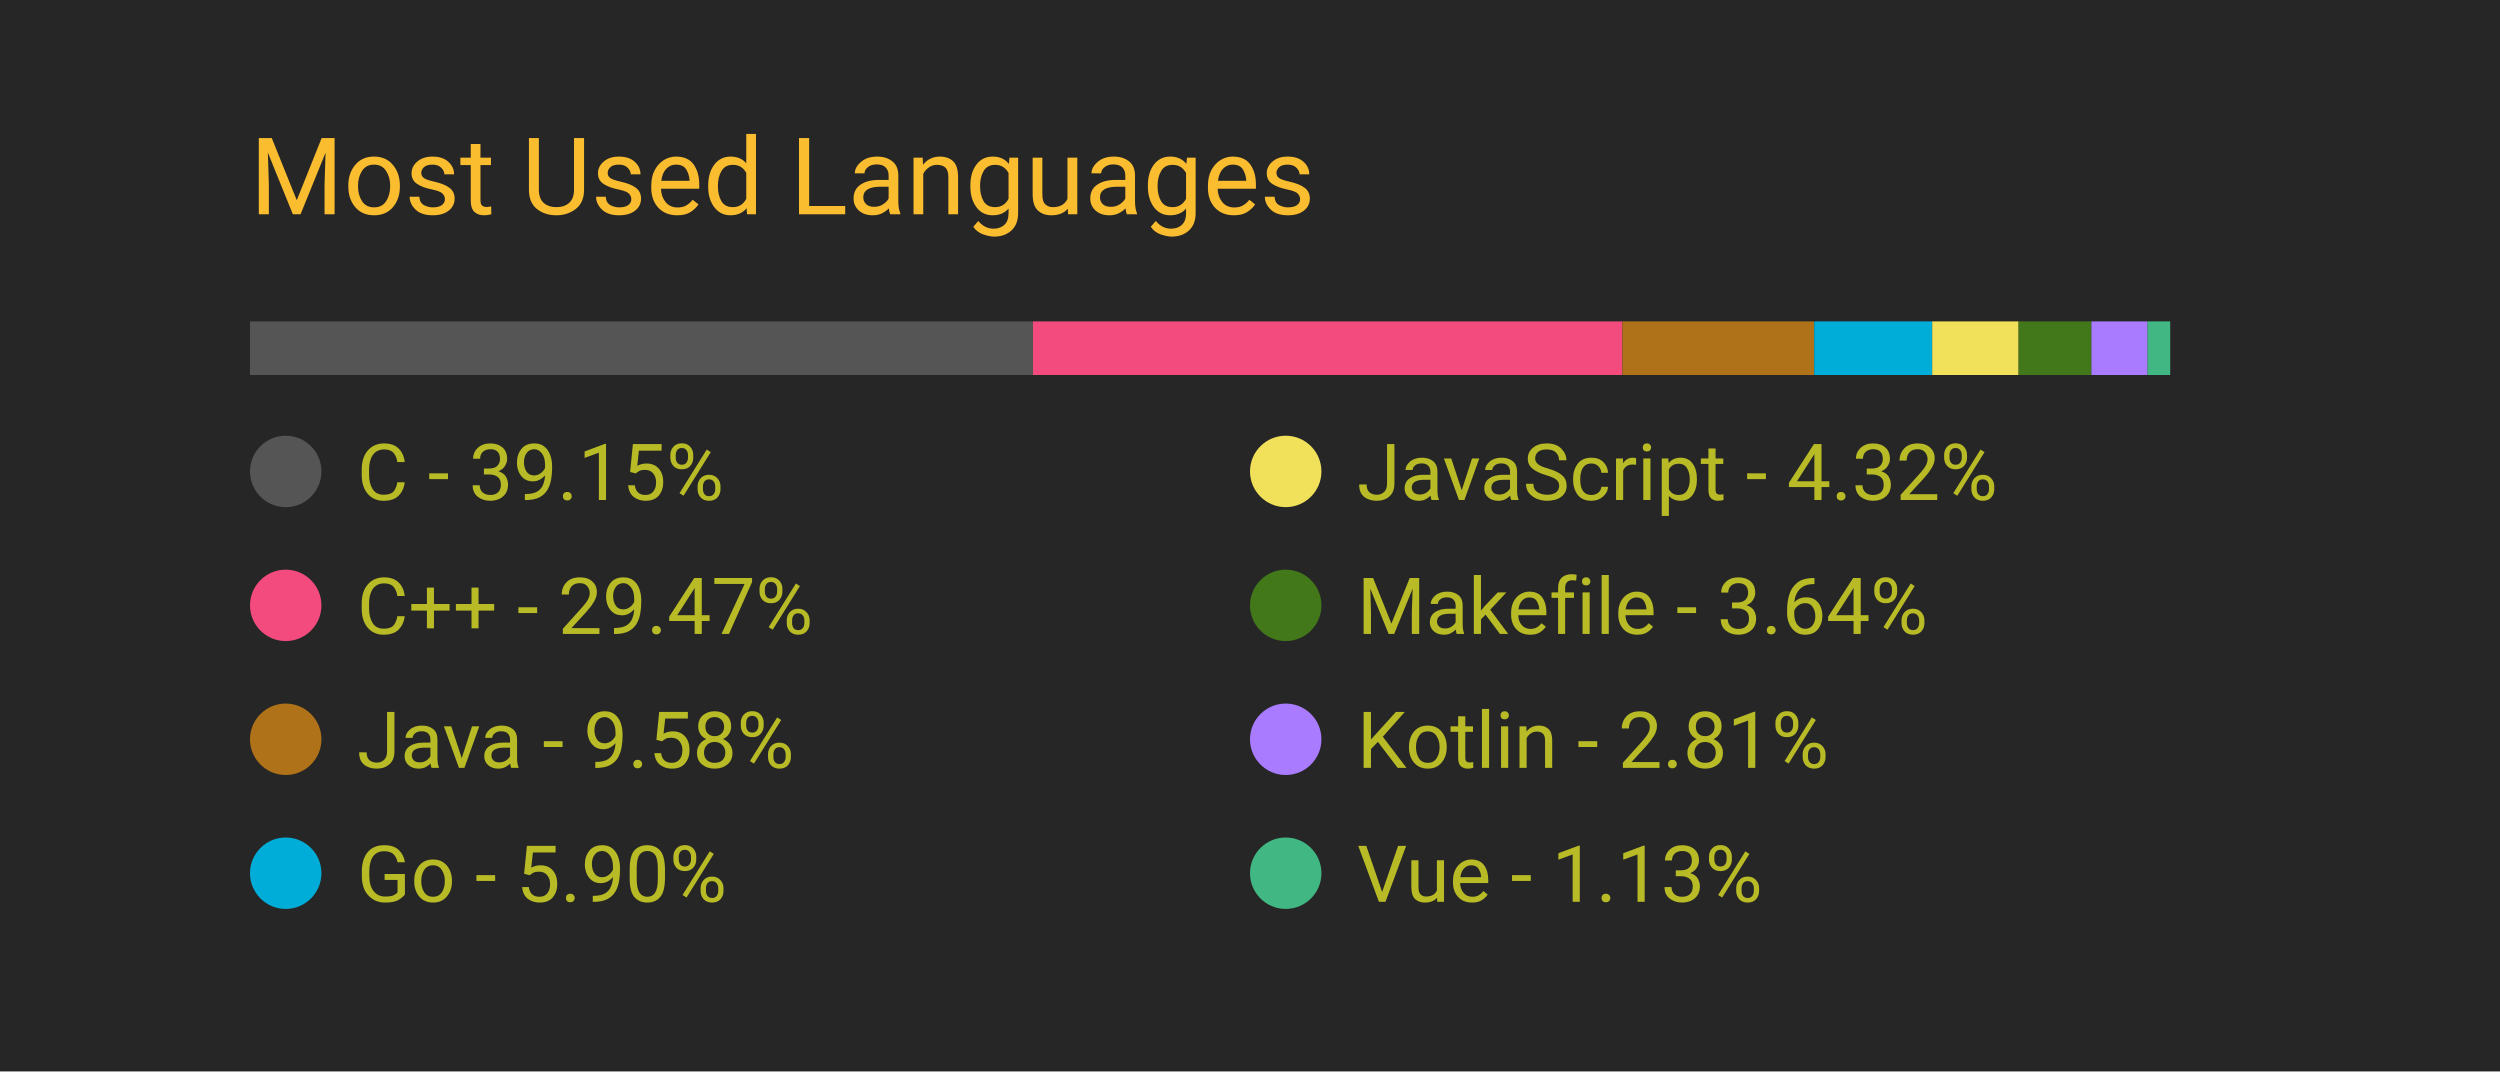
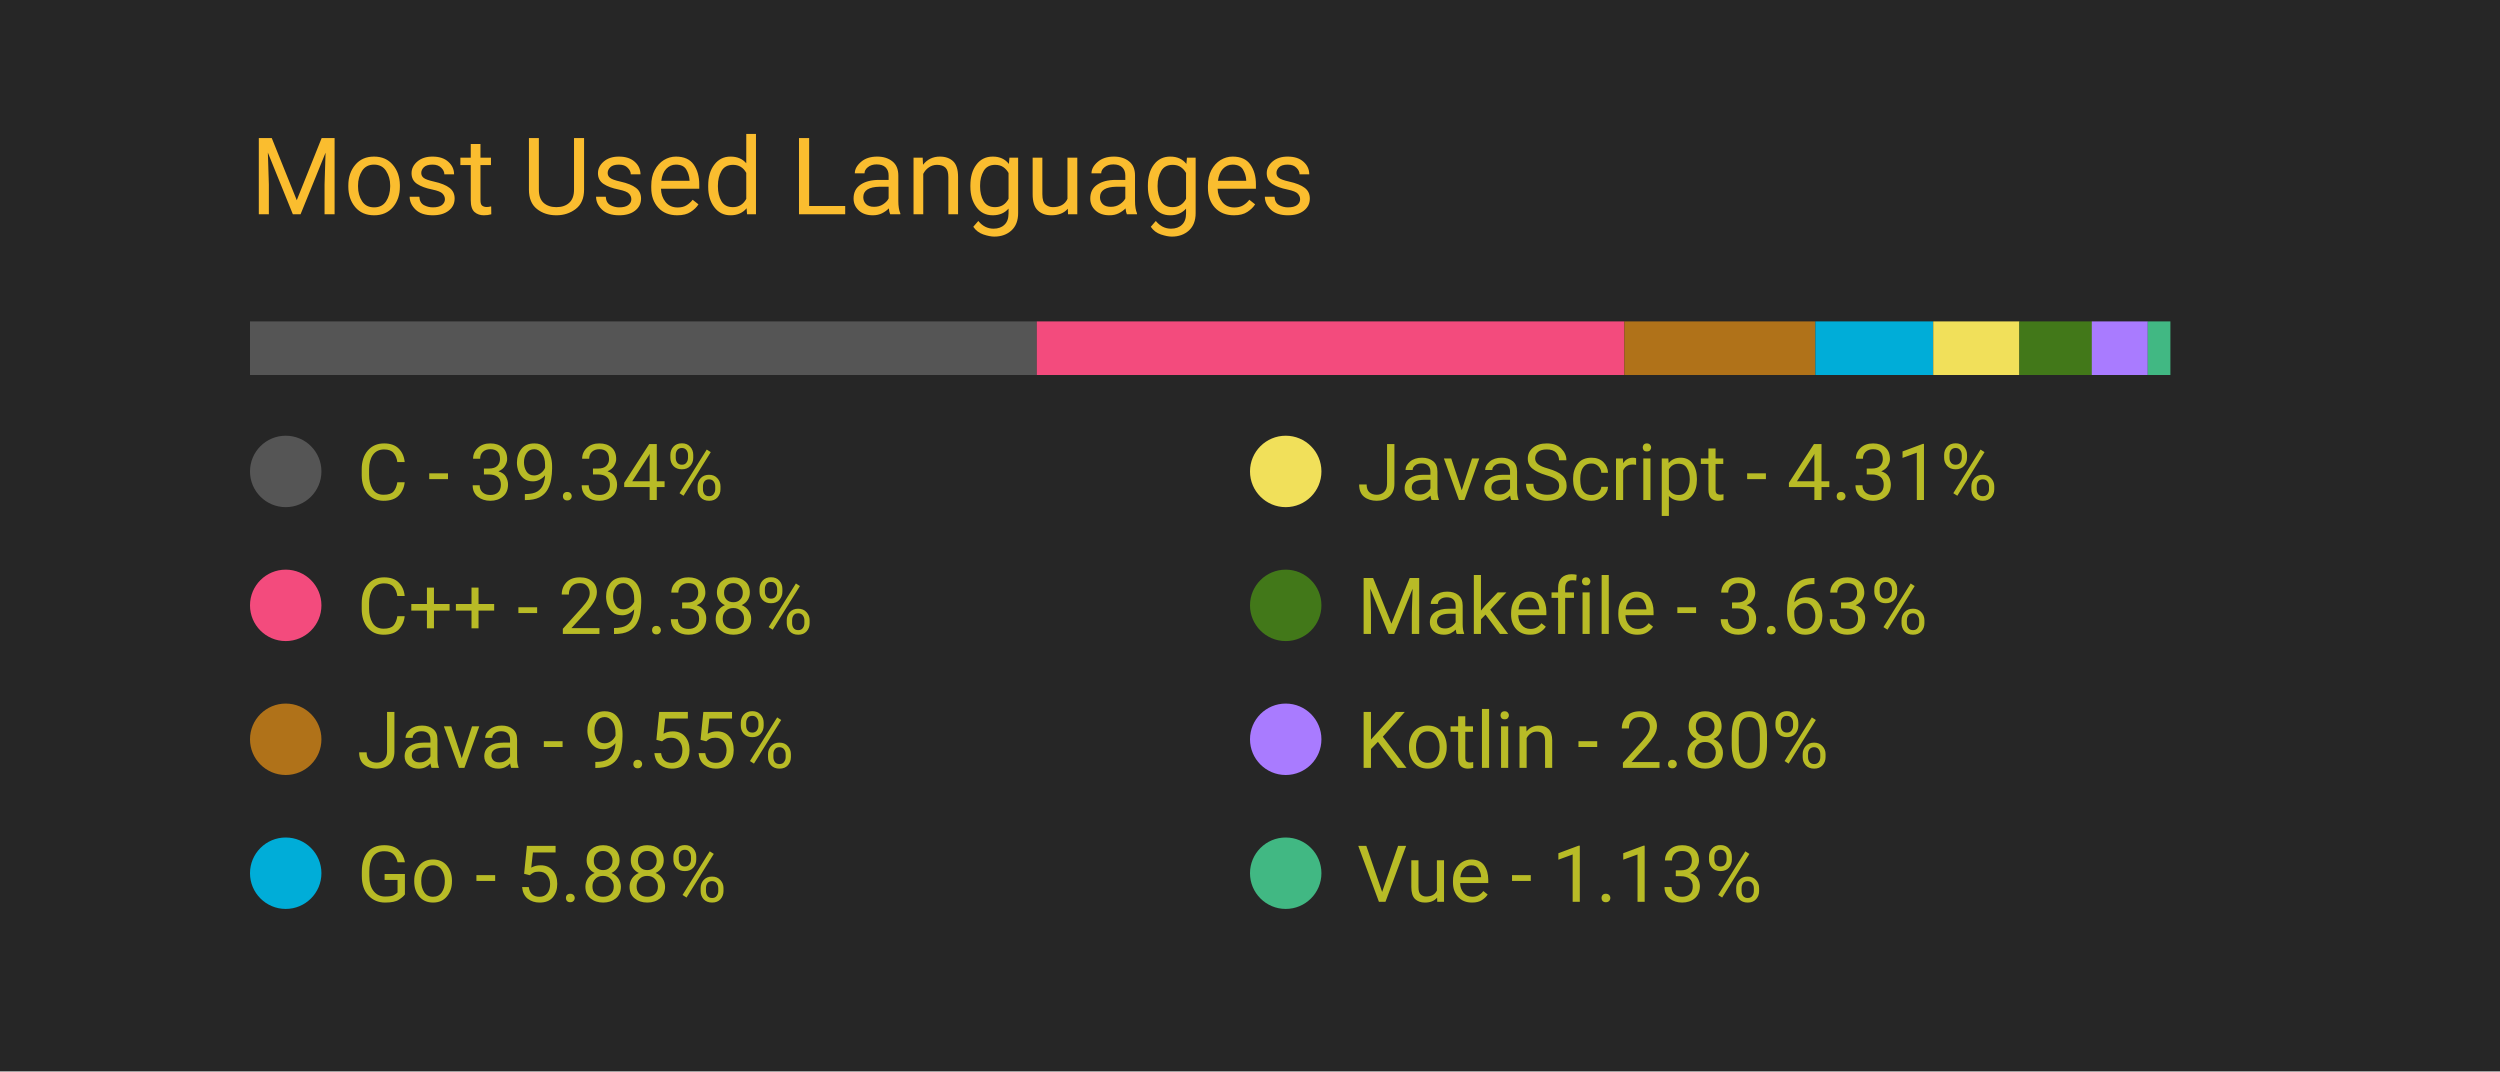
<svg xmlns="http://www.w3.org/2000/svg" width="350" height="150" viewBox="0 0 350 150">
  <style>
		.background {
			width: 100%;
			height: 100%;
			fill: #262626;
		}
		
		text {
			font-family: -apple-system, BlinkMacSystemFont, 'Segoe UI', Roboto, Oxygen, Ubuntu, Cantarell, 'Open Sans', 'Helvetica Neue', sans-serif;
		}

		.title {
			font-size: 15px;
			fill: #fabd2f;
		}

		.bar-segment {
			height: 100%;
		}

		.lang-name {
			font-size: 11px;
			fill: #b8bb26
		}

		.delta-arrow {
			font-size: 14px;
			fill: #00ff00;
		}
	</style>
  <rect class="background" />
  <text class="title" x="10%" y="20%">
		Most Used Languages
	</text>
  <svg x="10%" y="30%" width="80%" height="5%">
-     <rect class="bar-segment" x="0.00%" width="39.15%" fill="#555555" />
-     <rect class="bar-segment" x="39.15%" width="29.47%" fill="#f34b7d" />
-     <rect class="bar-segment" x="68.62%" width="9.58%" fill="#b07219" />
-     <rect class="bar-segment" x="78.21%" width="5.90%" fill="#00ADD8" />
-     <rect class="bar-segment" x="84.11%" width="4.32%" fill="#f1e05a" />
-     <rect class="bar-segment" x="88.43%" width="3.64%" fill="#427819" />
-     <rect class="bar-segment" x="92.07%" width="2.81%" fill="#A97BFF" />
-     <rect class="bar-segment" x="94.88%" width="1.13%" fill="#41b883" />
+     <rect class="bar-segment" x="0.00%" width="39.34%" fill="#555555" />
+     <rect class="bar-segment" x="39.34%" width="29.38%" fill="#f34b7d" />
+     <rect class="bar-segment" x="68.72%" width="9.55%" fill="#b07219" />
+     <rect class="bar-segment" x="78.27%" width="5.88%" fill="#00ADD8" />
+     <rect class="bar-segment" x="84.16%" width="4.31%" fill="#f1e05a" />
+     <rect class="bar-segment" x="88.47%" width="3.63%" fill="#427819" />
+     <rect class="bar-segment" x="92.09%" width="2.80%" fill="#A97BFF" />
+     <rect class="bar-segment" x="94.89%" width="1.13%" fill="#41b883" />
  </svg>
  <svg x="10%" y="40%" width="80%" height="50%">
    <svg y="0%" x="0%">
      <circle cx="5" cy="6" r="5" fill="#555555" />
      <text class="lang-name" x="15" y="10">
- 				C - 39.15%
+ 				C - 39.34%
			</text>
      <text class="delta-arrow" dx="125" y="10" style="opacity: 0.00%">
				↑
			</text>
    </svg>
    <svg y="25%" x="0%">
      <circle cx="5" cy="6" r="5" fill="#f34b7d" />
      <text class="lang-name" x="15" y="10">
- 				C++ - 29.47%
+ 				C++ - 29.38%
			</text>
      <text class="delta-arrow" dx="125" y="10" style="opacity: 0.00%">
				↑
			</text>
    </svg>
    <svg y="50%" x="0%">
      <circle cx="5" cy="6" r="5" fill="#b07219" />
      <text class="lang-name" x="15" y="10">
- 				Java - 9.58%
+ 				Java - 9.55%
			</text>
      <text class="delta-arrow" dx="125" y="10" style="opacity: 0.00%">
				↑
			</text>
    </svg>
    <svg y="75%" x="0%">
      <circle cx="5" cy="6" r="5" fill="#00ADD8" />
      <text class="lang-name" x="15" y="10">
- 				Go - 5.90%
+ 				Go - 5.88%
			</text>
      <text class="delta-arrow" dx="125" y="10" style="opacity: 0.00%">
				↑
			</text>
    </svg>
    <svg y="0%" x="50%">
      <circle cx="5" cy="6" r="5" fill="#f1e05a" />
      <text class="lang-name" x="15" y="10">
- 				JavaScript - 4.32%
+ 				JavaScript - 4.31%
			</text>
      <text class="delta-arrow" dx="125" y="10" style="opacity: 0.00%">
				↑
			</text>
    </svg>
    <svg y="25%" x="50%">
      <circle cx="5" cy="6" r="5" fill="#427819" />
      <text class="lang-name" x="15" y="10">
- 				Makefile - 3.64%
+ 				Makefile - 3.63%
			</text>
      <text class="delta-arrow" dx="125" y="10" style="opacity: 0.00%">
				↑
			</text>
    </svg>
    <svg y="50%" x="50%">
      <circle cx="5" cy="6" r="5" fill="#A97BFF" />
      <text class="lang-name" x="15" y="10">
- 				Kotlin - 2.81%
+ 				Kotlin - 2.80%
			</text>
      <text class="delta-arrow" dx="125" y="10" style="opacity: 0.00%">
				↑
			</text>
    </svg>
    <svg y="75%" x="50%">
      <circle cx="5" cy="6" r="5" fill="#41b883" />
      <text class="lang-name" x="15" y="10">
				Vue - 1.13%
			</text>
      <text class="delta-arrow" dx="125" y="10" style="opacity: 0.00%">
				↑
			</text>
    </svg>
  </svg>
</svg>
